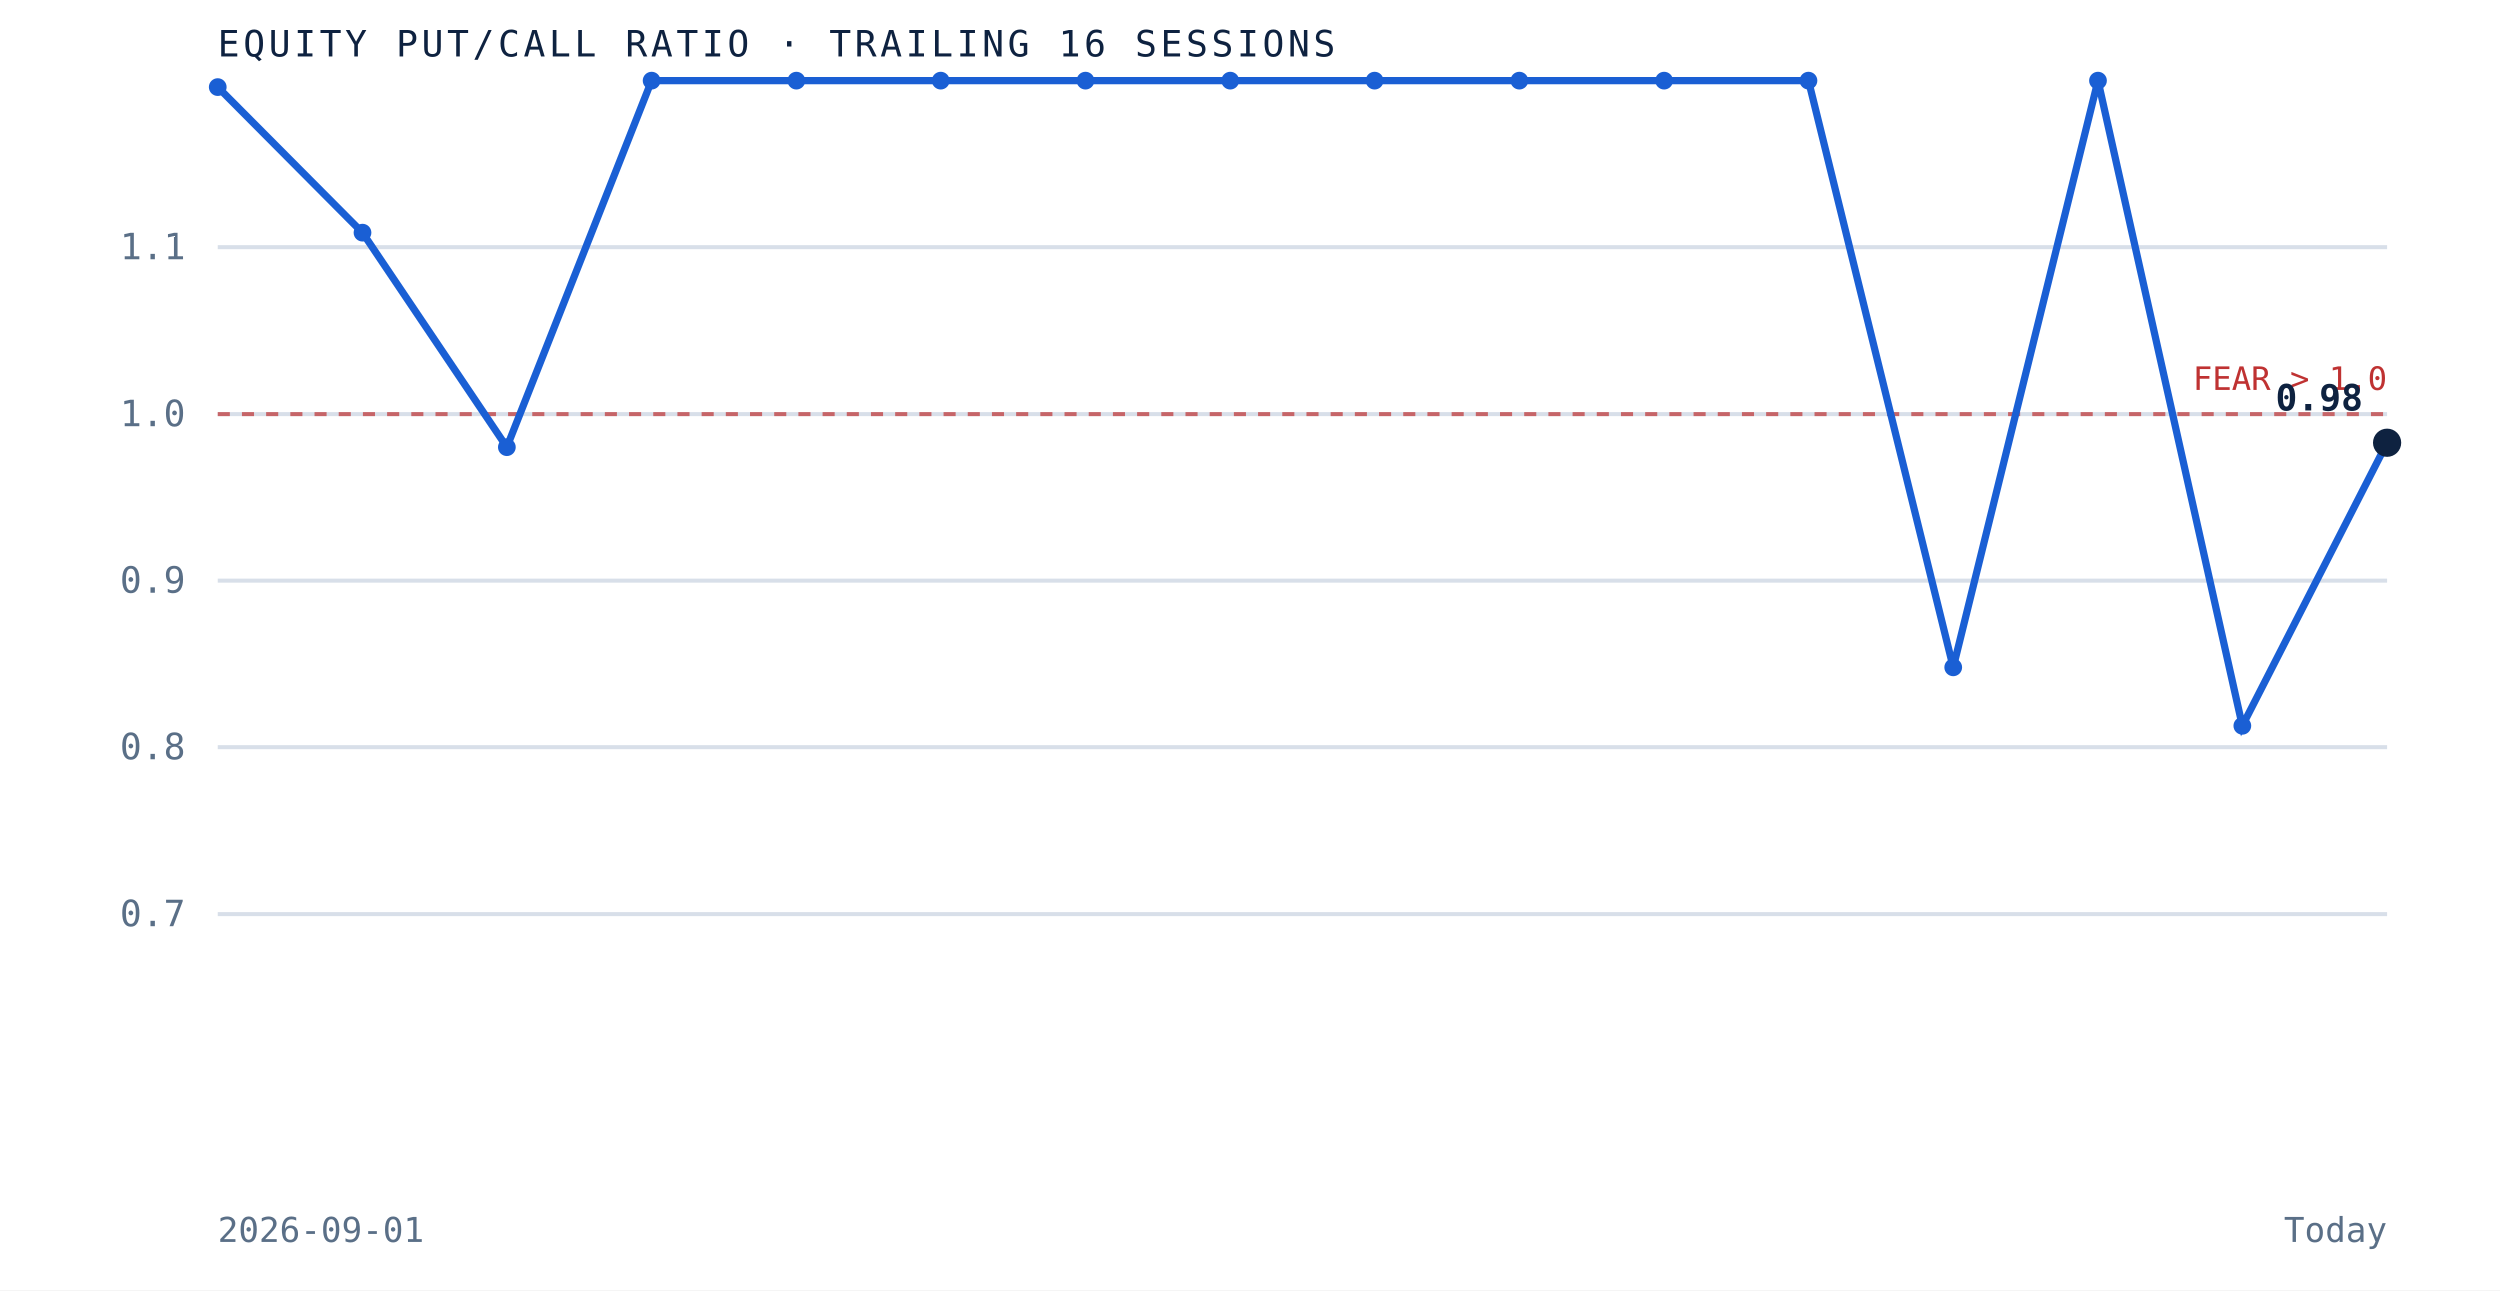
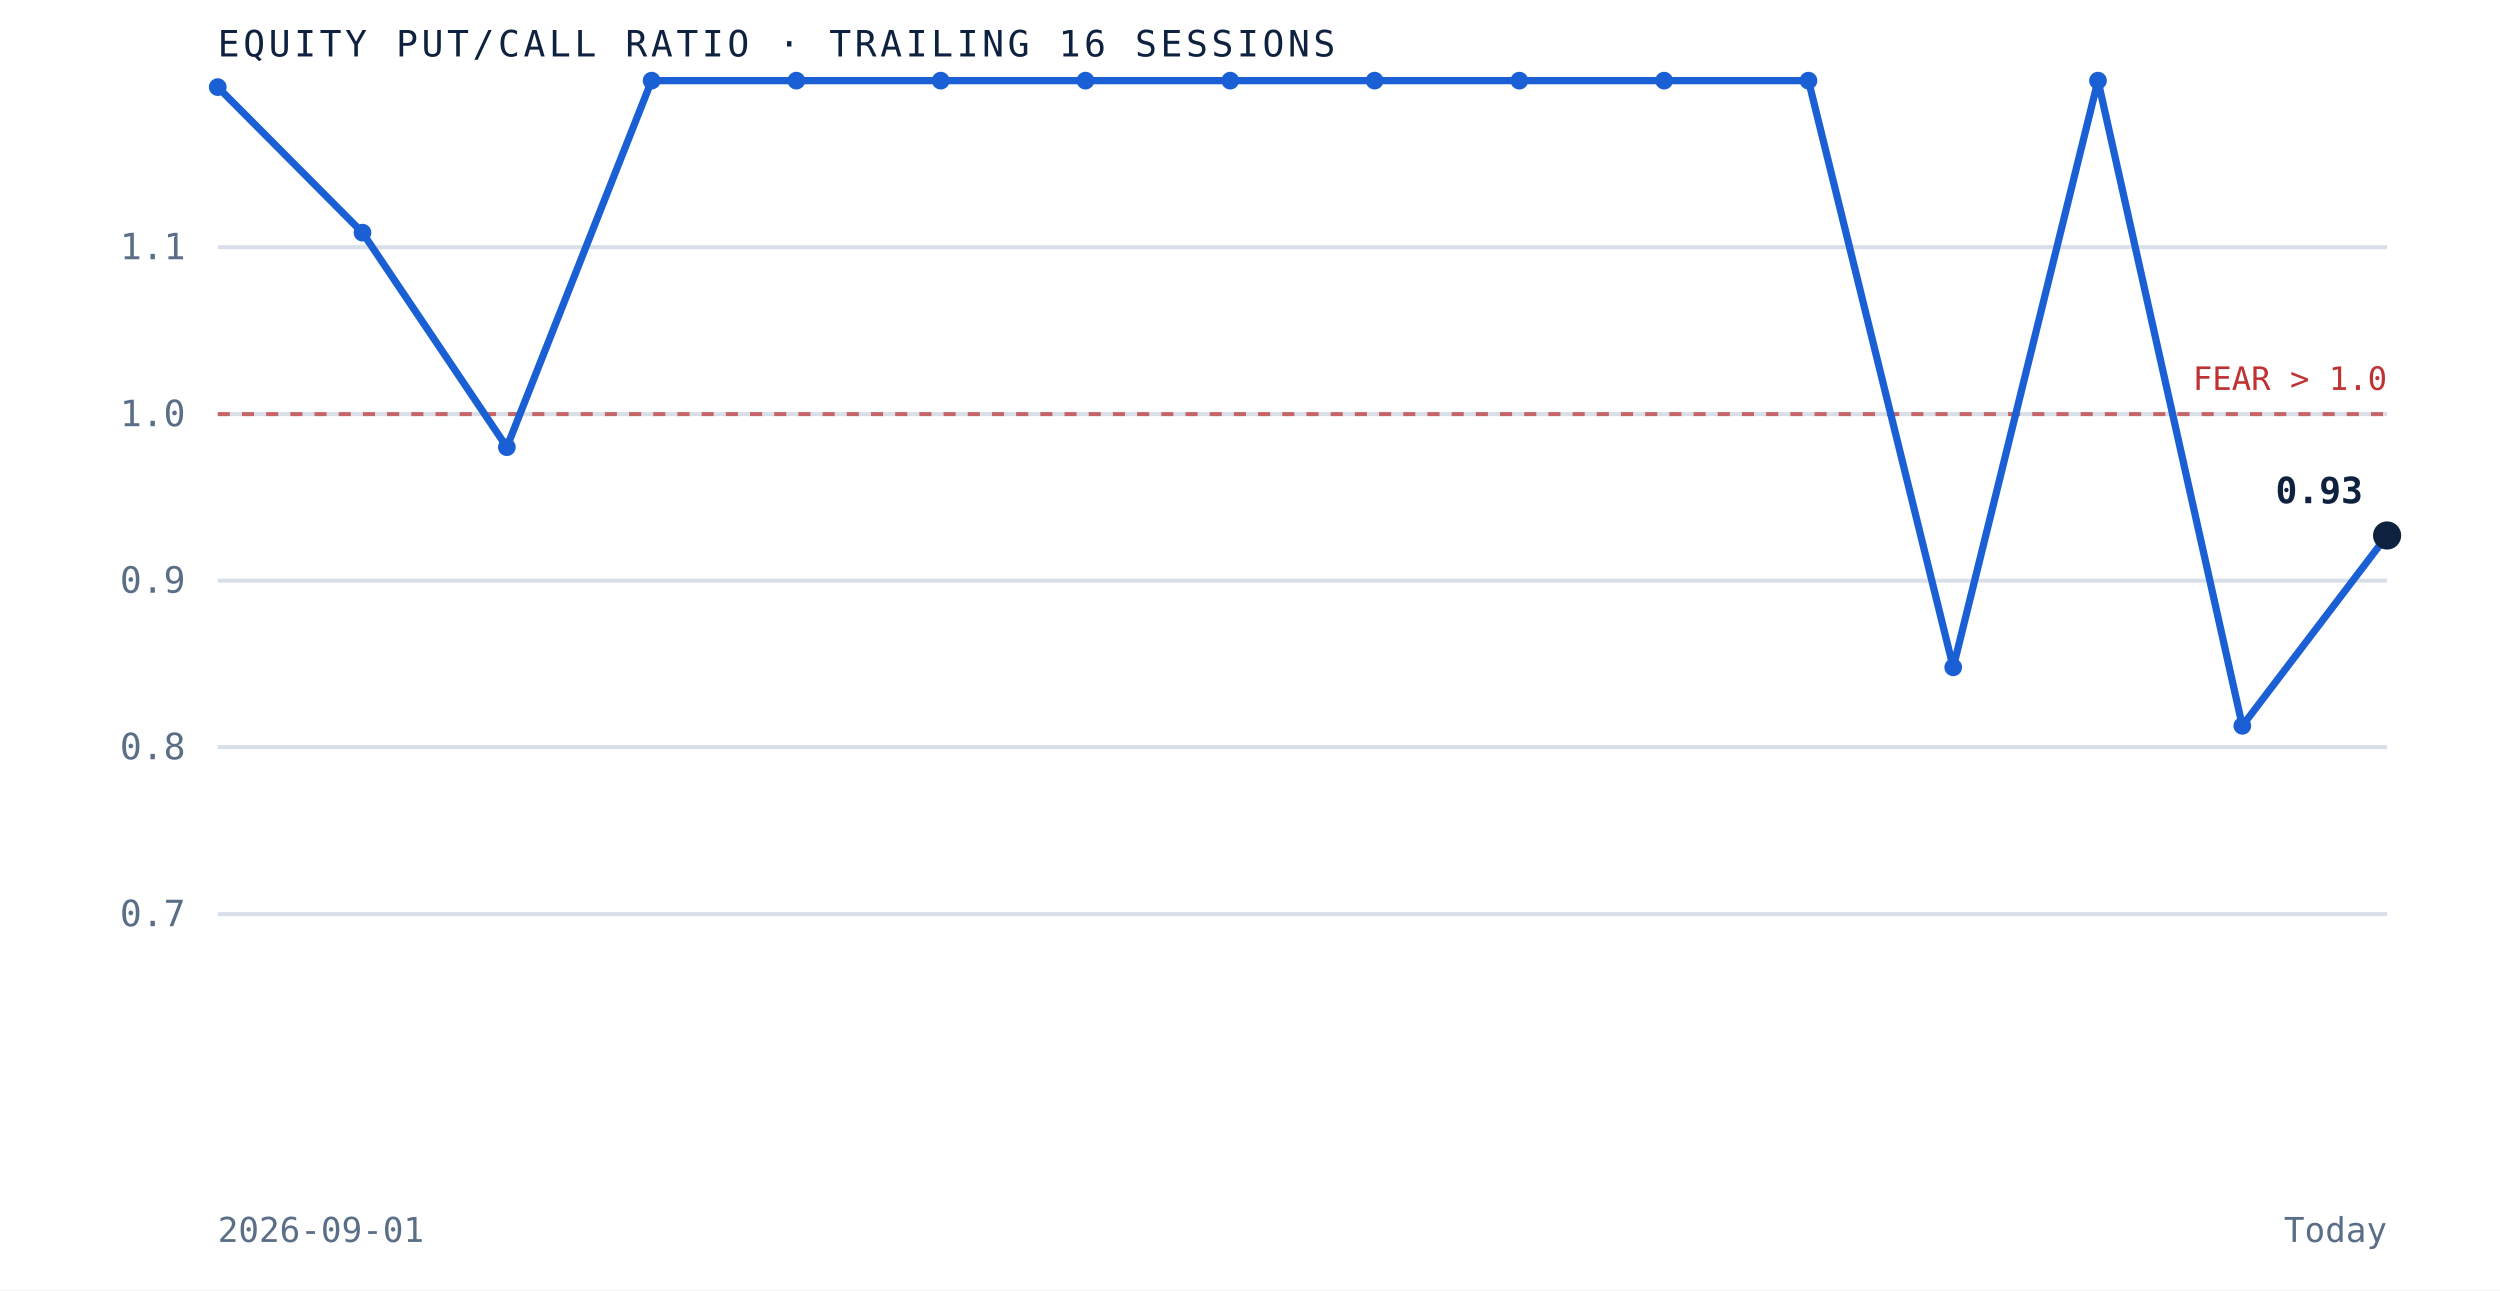
<svg xmlns="http://www.w3.org/2000/svg" viewBox="0 0 620 320" role="img" aria-label="Equity put to call ratio over the trailing 16 sessions" preserveAspectRatio="xMidYMid meet" style="width:100%;height:auto;display:block">
  <rect x="0" y="0" width="620" height="320" fill="white" />
  <line x1="54" y1="226.7" x2="592" y2="226.7" stroke="#d8dfe9" stroke-width="1" />
  <text x="46" y="229.7" text-anchor="end" font-family="'JetBrains Mono', monospace" font-size="9" fill="#5a6f87">0.7</text>
  <line x1="54" y1="185.3" x2="592" y2="185.3" stroke="#d8dfe9" stroke-width="1" />
  <text x="46" y="188.3" text-anchor="end" font-family="'JetBrains Mono', monospace" font-size="9" fill="#5a6f87">0.8</text>
  <line x1="54" y1="144.0" x2="592" y2="144.0" stroke="#d8dfe9" stroke-width="1" />
  <text x="46" y="147.0" text-anchor="end" font-family="'JetBrains Mono', monospace" font-size="9" fill="#5a6f87">0.9</text>
  <line x1="54" y1="102.7" x2="592" y2="102.7" stroke="#d8dfe9" stroke-width="1" />
  <text x="46" y="105.7" text-anchor="end" font-family="'JetBrains Mono', monospace" font-size="9" fill="#5a6f87">1.0</text>
  <line x1="54" y1="61.3" x2="592" y2="61.3" stroke="#d8dfe9" stroke-width="1" />
  <text x="46" y="64.3" text-anchor="end" font-family="'JetBrains Mono', monospace" font-size="9" fill="#5a6f87">1.1</text>
  <line x1="54" y1="102.7" x2="592" y2="102.7" stroke="#bf3232" stroke-width="1" stroke-dasharray="3 3" opacity="0.7" />
  <text x="592" y="96.7" text-anchor="end" font-family="'JetBrains Mono', monospace" font-size="8" fill="#bf3232">FEAR &gt; 1.0</text>
-   <path d="M 54.0 21.6 L 89.9 57.7 L 125.7 110.9 L 161.6 20.0 L 197.5 20.0 L 233.3 20.0 L 269.2 20.0 L 305.1 20.0 L 340.9 20.0 L 376.8 20.0 L 412.7 20.0 L 448.5 20.0 L 484.4 165.5 L 520.3 20.0 L 556.1 180.0 L 592.0 109.8" fill="none" stroke="#1a5fd4" stroke-width="1.8" />
+   <path d="M 54.0 21.6 L 89.9 57.7 L 125.7 110.9 L 161.6 20.0 L 197.5 20.0 L 233.3 20.0 L 269.2 20.0 L 305.1 20.0 L 340.9 20.0 L 376.8 20.0 L 412.7 20.0 L 448.5 20.0 L 484.4 165.5 L 520.3 20.0 L 556.1 180.0 L 592.0 132.8" fill="none" stroke="#1a5fd4" stroke-width="1.8" />
  <circle cx="54.0" cy="21.6" r="2.2" fill="#1a5fd4" />
  <circle cx="89.9" cy="57.7" r="2.2" fill="#1a5fd4" />
  <circle cx="125.7" cy="110.9" r="2.2" fill="#1a5fd4" />
  <circle cx="161.6" cy="20.0" r="2.2" fill="#1a5fd4" />
  <circle cx="197.5" cy="20.0" r="2.2" fill="#1a5fd4" />
  <circle cx="233.3" cy="20.0" r="2.2" fill="#1a5fd4" />
  <circle cx="269.2" cy="20.0" r="2.2" fill="#1a5fd4" />
  <circle cx="305.1" cy="20.0" r="2.2" fill="#1a5fd4" />
  <circle cx="340.9" cy="20.0" r="2.2" fill="#1a5fd4" />
  <circle cx="376.8" cy="20.0" r="2.2" fill="#1a5fd4" />
  <circle cx="412.7" cy="20.0" r="2.2" fill="#1a5fd4" />
  <circle cx="448.5" cy="20.0" r="2.2" fill="#1a5fd4" />
  <circle cx="484.4" cy="165.5" r="2.2" fill="#1a5fd4" />
  <circle cx="520.3" cy="20.0" r="2.2" fill="#1a5fd4" />
  <circle cx="556.1" cy="180.0" r="2.2" fill="#1a5fd4" />
-   <circle cx="592.0" cy="109.8" r="3.5" fill="#0e2240" />
-   <text x="586.0" y="101.8" text-anchor="end" font-family="'JetBrains Mono', monospace" font-size="9" font-weight="bold" fill="#0e2240">0.98</text>
+   <circle cx="592.0" cy="132.8" r="3.5" fill="#0e2240" />
+   <text x="586.0" y="124.8" text-anchor="end" font-family="'JetBrains Mono', monospace" font-size="9" font-weight="bold" fill="#0e2240">0.93</text>
  <text x="54" y="14" font-family="'JetBrains Mono', monospace" font-size="9" letter-spacing="0.1em" fill="#0e2240">EQUITY PUT/CALL RATIO · TRAILING 16 SESSIONS</text>
  <text x="54" y="308" font-family="'JetBrains Mono', monospace" font-size="8.5" fill="#5a6f87">2026-09-01</text>
  <text x="592" y="308" text-anchor="end" font-family="'JetBrains Mono', monospace" font-size="8.5" fill="#5a6f87">Today</text>
</svg>
